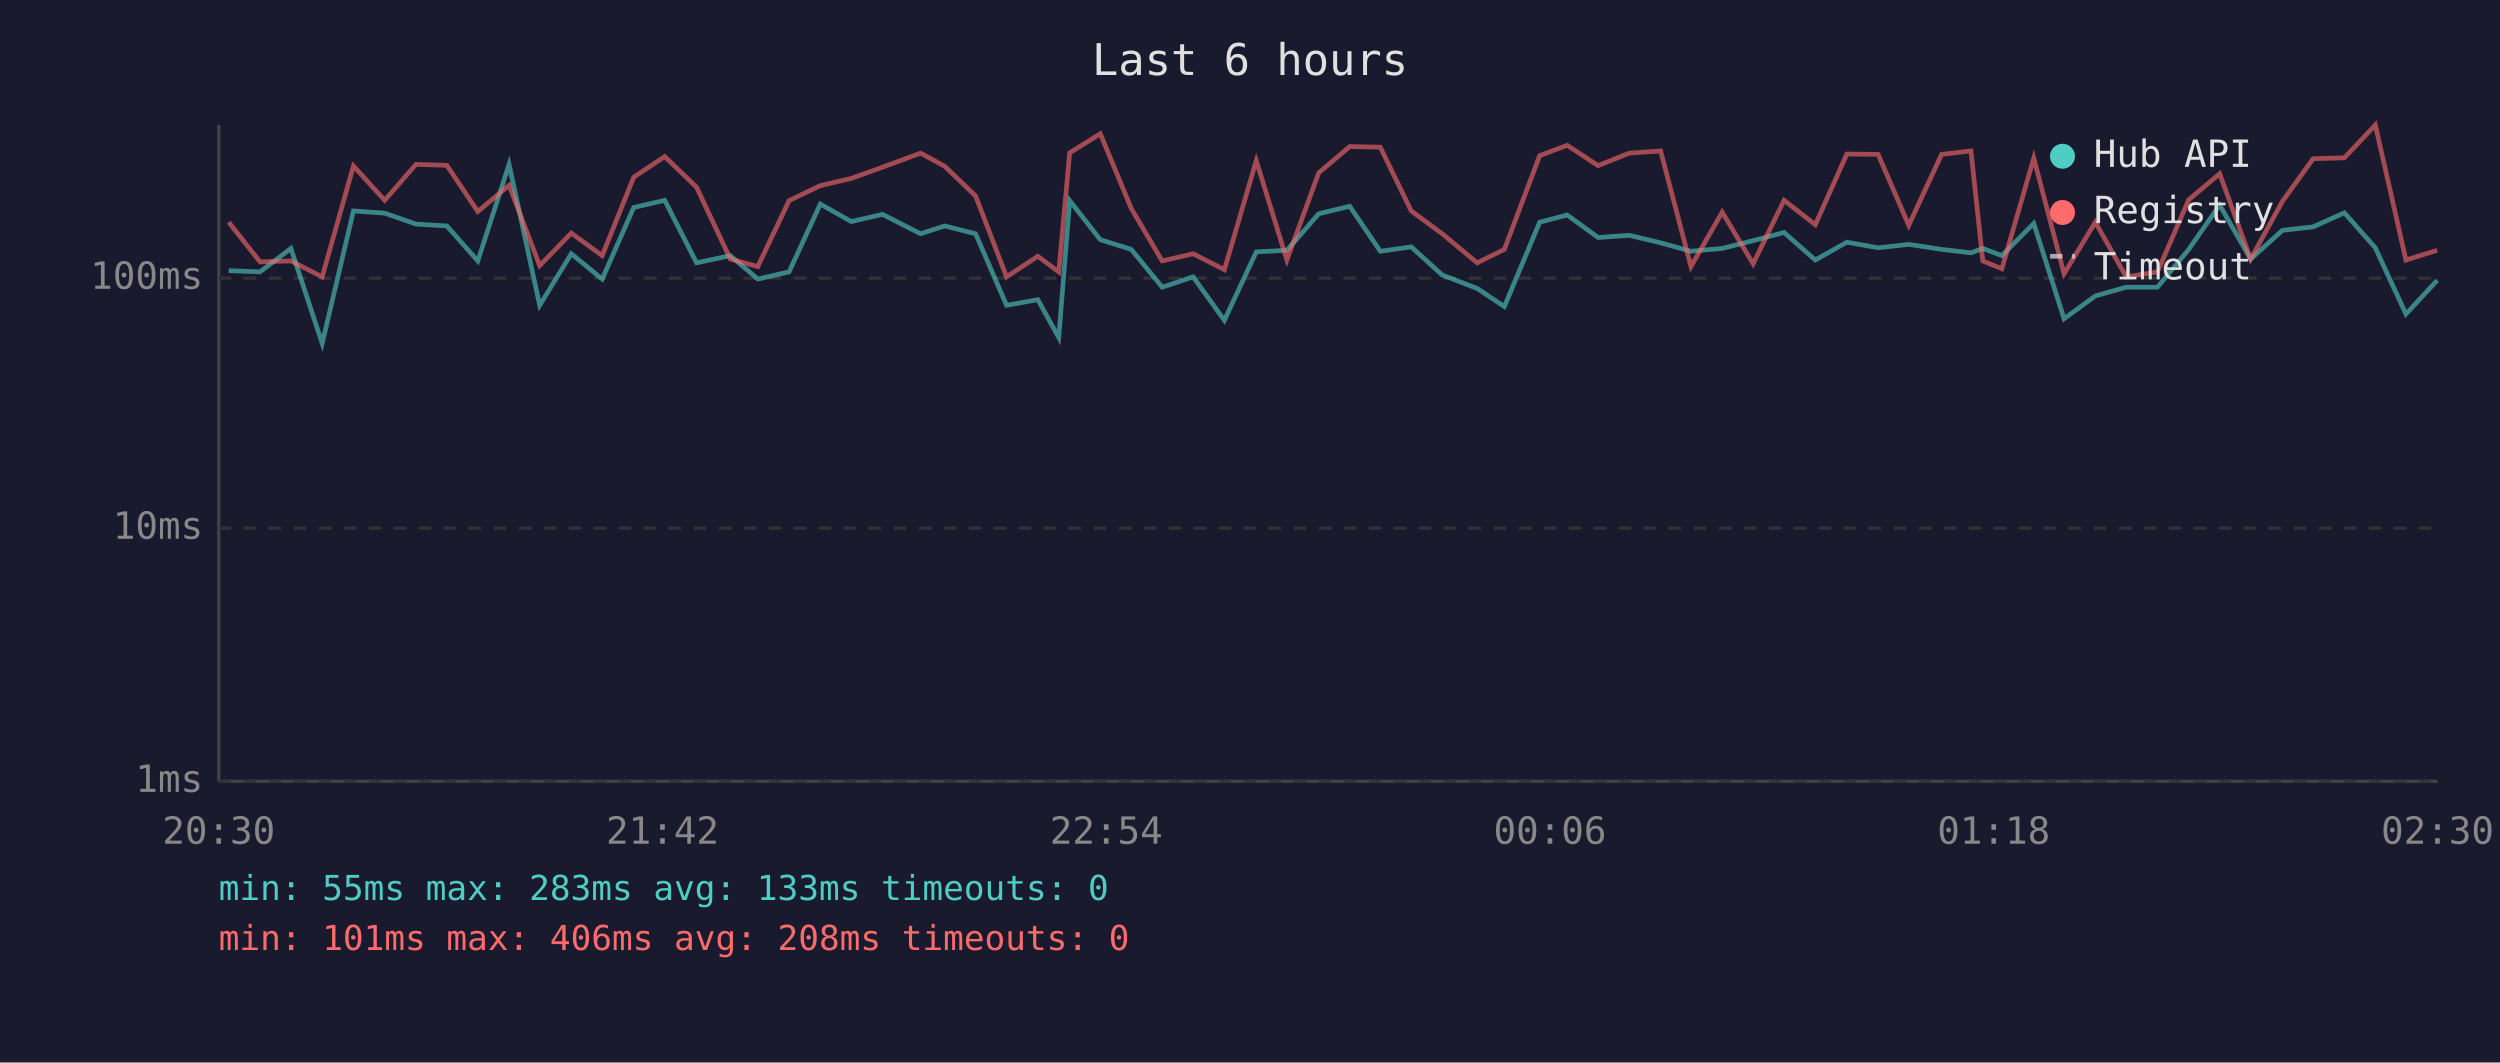
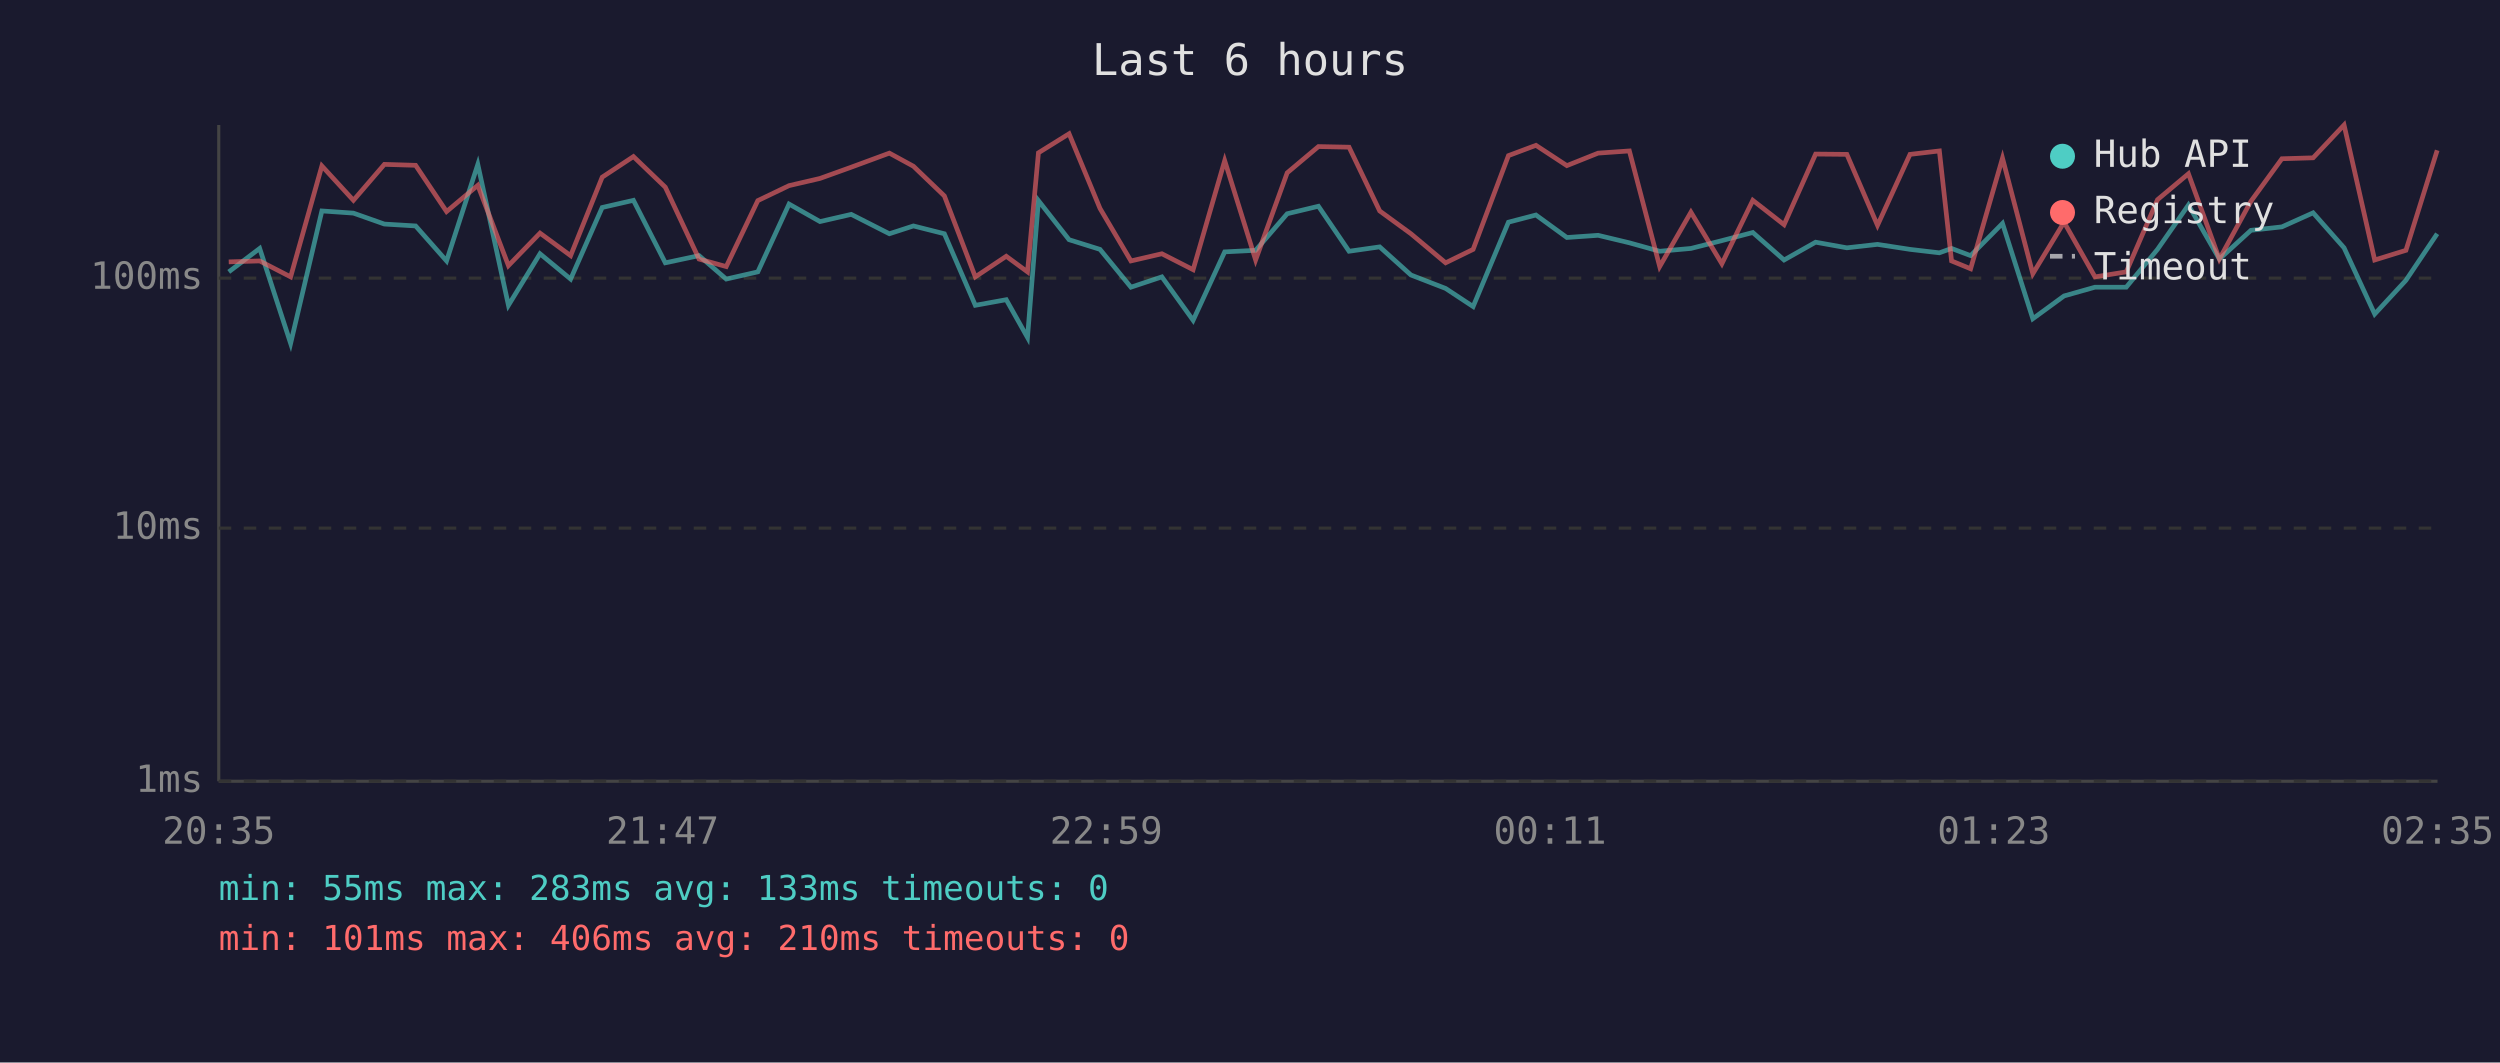
<svg xmlns="http://www.w3.org/2000/svg" viewBox="0 0 800 340" font-family="monospace" font-size="12">
  <rect width="800" height="340" fill="#1a1a2e" />
  <text x="400" y="24" fill="#e0e0e0" font-size="14" text-anchor="middle">Last 6 hours</text>
  <line x1="70" y1="40" x2="70" y2="250" stroke="#444" stroke-width="1" />
  <line x1="70" y1="250" x2="780" y2="250" stroke="#444" stroke-width="1" />
  <line x1="70" y1="250" x2="780" y2="250" stroke="#333" stroke-width="1" stroke-dasharray="4" />
  <text x="65" y="250" fill="#888" text-anchor="end" dominant-baseline="middle">1ms</text>
  <line x1="70" y1="169" x2="780" y2="169" stroke="#333" stroke-width="1" stroke-dasharray="4" />
  <text x="65" y="169" fill="#888" text-anchor="end" dominant-baseline="middle">10ms</text>
  <line x1="70" y1="89" x2="780" y2="89" stroke="#333" stroke-width="1" stroke-dasharray="4" />
  <text x="65" y="89" fill="#888" text-anchor="end" dominant-baseline="middle">100ms</text>
-   <text x="70" y="270" fill="#888" text-anchor="middle">20:30</text>
-   <text x="212" y="270" fill="#888" text-anchor="middle">21:42</text>
-   <text x="354" y="270" fill="#888" text-anchor="middle">22:54</text>
-   <text x="496" y="270" fill="#888" text-anchor="middle">00:06</text>
-   <text x="638" y="270" fill="#888" text-anchor="middle">01:18</text>
-   <text x="780" y="270" fill="#888" text-anchor="middle">02:30</text>
-   <polyline points="73.2,86.6 83.2,87.0 93.1,79.5 103.1,109.9 113.1,67.5 123.1,68.2 133.1,71.7 143.0,72.3 152.9,83.5 162.9,52.6 172.7,97.7 182.8,81.2 192.7,89.3 202.8,66.4 212.7,64.1 222.9,84.1 233.7,81.8 242.5,89.3 252.5,87.0 262.5,65.3 272.4,70.9 282.4,68.6 294.6,74.8 302.3,72.3 312.2,74.8 322.1,97.7 332.1,95.9 338.8,108.0 342.3,64.2 352.1,76.7 362.0,79.8 371.9,91.9 381.8,88.6 391.8,102.5 402.0,80.6 411.8,80.1 422.0,68.4 431.9,66.0 441.7,80.4 451.6,79.0 461.5,88.0 472.7,92.3 481.4,98.1 492.7,71.1 501.5,68.8 511.4,76.0 521.4,75.3 531.4,77.7 541.1,80.4 551.1,79.5 561.0,77.0 570.9,74.4 580.9,83.2 591.0,77.5 601.0,79.3 610.8,78.2 621.3,79.8 630.7,80.9 634.5,79.5 640.6,81.8 650.8,71.5 660.5,102.0 670.5,94.7 680.4,91.9 690.4,91.9 700.4,79.8 710.3,65.6 720.2,82.9 730.4,73.7 740.2,72.6 750.2,68.1 760.1,79.3 769.9,100.5 779.9,89.7" fill="none" stroke="#4ecdc4" stroke-width="1.5" opacity="0.6" />
-   <polyline points="73.2,71.1 83.2,83.8 93.1,83.5 103.1,88.6 113.1,53.1 123.1,64.1 133.1,52.6 143.0,52.9 152.9,67.7 162.9,59.3 172.7,85.0 182.8,74.6 192.7,81.8 202.8,56.7 212.7,50.1 222.9,59.9 233.7,82.9 242.5,85.3 252.5,64.2 262.5,59.4 272.4,57.1 282.4,53.5 294.6,49.0 302.3,53.2 312.2,62.7 322.1,88.6 332.1,82.0 338.8,87.0 342.3,48.9 352.1,42.8 362.0,66.7 371.9,83.5 381.8,81.2 391.8,86.3 402.0,51.4 411.8,83.2 422.0,55.3 431.9,46.9 441.7,47.1 451.6,67.5 461.5,74.8 472.7,84.1 481.4,79.8 492.7,49.8 501.5,46.5 511.4,53.0 521.4,49.0 531.4,48.3 541.1,85.3 551.1,67.9 561.0,84.4 570.9,64.1 580.9,71.9 591.0,49.3 601.0,49.4 610.8,72.1 621.3,49.4 630.7,48.3 634.5,83.5 640.6,86.0 650.8,50.6 660.5,87.6 670.5,71.1 680.4,88.6 690.4,87.0 700.4,63.9 710.3,55.6 720.2,82.9 730.4,64.4 740.2,50.8 750.2,50.5 760.1,40.0 769.9,83.2 779.9,80.1" fill="none" stroke="#ff6b6b" stroke-width="1.5" opacity="0.6" />
+   <text x="70" y="270" fill="#888" text-anchor="middle">20:35</text>
+   <text x="212" y="270" fill="#888" text-anchor="middle">21:47</text>
+   <text x="354" y="270" fill="#888" text-anchor="middle">22:59</text>
+   <text x="496" y="270" fill="#888" text-anchor="middle">00:11</text>
+   <text x="638" y="270" fill="#888" text-anchor="middle">01:23</text>
+   <text x="780" y="270" fill="#888" text-anchor="middle">02:35</text>
+   <polyline points="73.2,87.0 83.1,79.5 93.0,109.9 103.0,67.5 113.1,68.2 123.0,71.7 133.0,72.3 142.9,83.5 152.9,52.6 162.7,97.7 172.8,81.2 182.6,89.3 192.7,66.4 202.7,64.1 212.9,84.1 223.7,81.8 232.4,89.3 242.5,87.0 252.5,65.3 262.4,70.9 272.4,68.6 284.6,74.8 292.3,72.3 302.2,74.8 312.1,97.7 322.0,95.9 328.8,108.0 332.3,64.2 342.1,76.7 352.0,79.8 361.9,91.9 371.8,88.6 381.8,102.5 391.9,80.6 401.8,80.1 411.9,68.4 421.9,66.0 431.7,80.4 441.5,79.0 451.5,88.0 462.6,92.3 471.4,98.1 482.7,71.1 491.5,68.8 501.4,76.0 511.4,75.3 521.4,77.7 531.1,80.4 541.1,79.5 551.0,77.0 560.9,74.4 570.9,83.2 581.0,77.5 591.0,79.3 600.8,78.2 611.2,79.8 620.6,80.9 624.5,79.5 630.6,81.8 640.8,71.5 650.5,102.0 660.5,94.7 670.4,91.9 680.4,91.9 690.4,79.8 700.3,65.6 710.2,82.9 720.3,73.7 730.2,72.6 740.2,68.1 750.1,79.3 759.9,100.5 769.9,89.7 779.9,74.8" fill="none" stroke="#4ecdc4" stroke-width="1.5" opacity="0.6" />
+   <polyline points="73.2,83.8 83.1,83.5 93.0,88.6 103.0,53.1 113.1,64.1 123.0,52.6 133.0,52.9 142.9,67.7 152.9,59.3 162.7,85.0 172.8,74.6 182.6,81.8 192.7,56.7 202.7,50.1 212.9,59.9 223.7,82.9 232.4,85.3 242.5,64.2 252.5,59.4 262.4,57.1 272.4,53.5 284.6,49.0 292.3,53.2 302.2,62.7 312.1,88.6 322.0,82.0 328.8,87.0 332.3,48.9 342.1,42.8 352.0,66.7 361.9,83.5 371.8,81.2 381.8,86.3 391.9,51.4 401.8,83.2 411.9,55.3 421.9,46.9 431.7,47.1 441.5,67.5 451.5,74.8 462.6,84.1 471.4,79.8 482.7,49.8 491.5,46.5 501.4,53.0 511.4,49.0 521.4,48.3 531.1,85.3 541.1,67.9 551.0,84.4 560.9,64.1 570.9,71.9 581.0,49.3 591.0,49.4 600.8,72.1 611.2,49.4 620.6,48.3 624.5,83.5 630.6,86.0 640.8,50.6 650.5,87.6 660.5,71.1 670.4,88.6 680.4,87.0 690.4,63.9 700.3,55.6 710.2,82.9 720.3,64.4 730.2,50.8 740.2,50.5 750.1,40.0 759.9,83.2 769.9,80.1 779.9,48.1" fill="none" stroke="#ff6b6b" stroke-width="1.5" opacity="0.6" />
  <circle cx="660" cy="50" r="4" fill="#4ecdc4" />
  <text x="670" y="50" fill="#e0e0e0" dominant-baseline="middle">Hub API</text>
  <circle cx="660" cy="68" r="4" fill="#ff6b6b" />
  <text x="670" y="68" fill="#e0e0e0" dominant-baseline="middle">Registry</text>
  <line x1="656" y1="82" x2="664" y2="82" stroke="#e0e0e0" stroke-width="1.5" stroke-dasharray="4,3" opacity="0.7" />
  <text x="670" y="86" fill="#e0e0e0" dominant-baseline="middle">Timeout</text>
  <text x="70" y="288" fill="#4ecdc4" font-size="11">min: 55ms  max: 283ms  avg: 133ms  timeouts: 0</text>
-   <text x="70" y="304" fill="#ff6b6b" font-size="11">min: 101ms  max: 406ms  avg: 208ms  timeouts: 0</text>
+   <text x="70" y="304" fill="#ff6b6b" font-size="11">min: 101ms  max: 406ms  avg: 210ms  timeouts: 0</text>
</svg>
